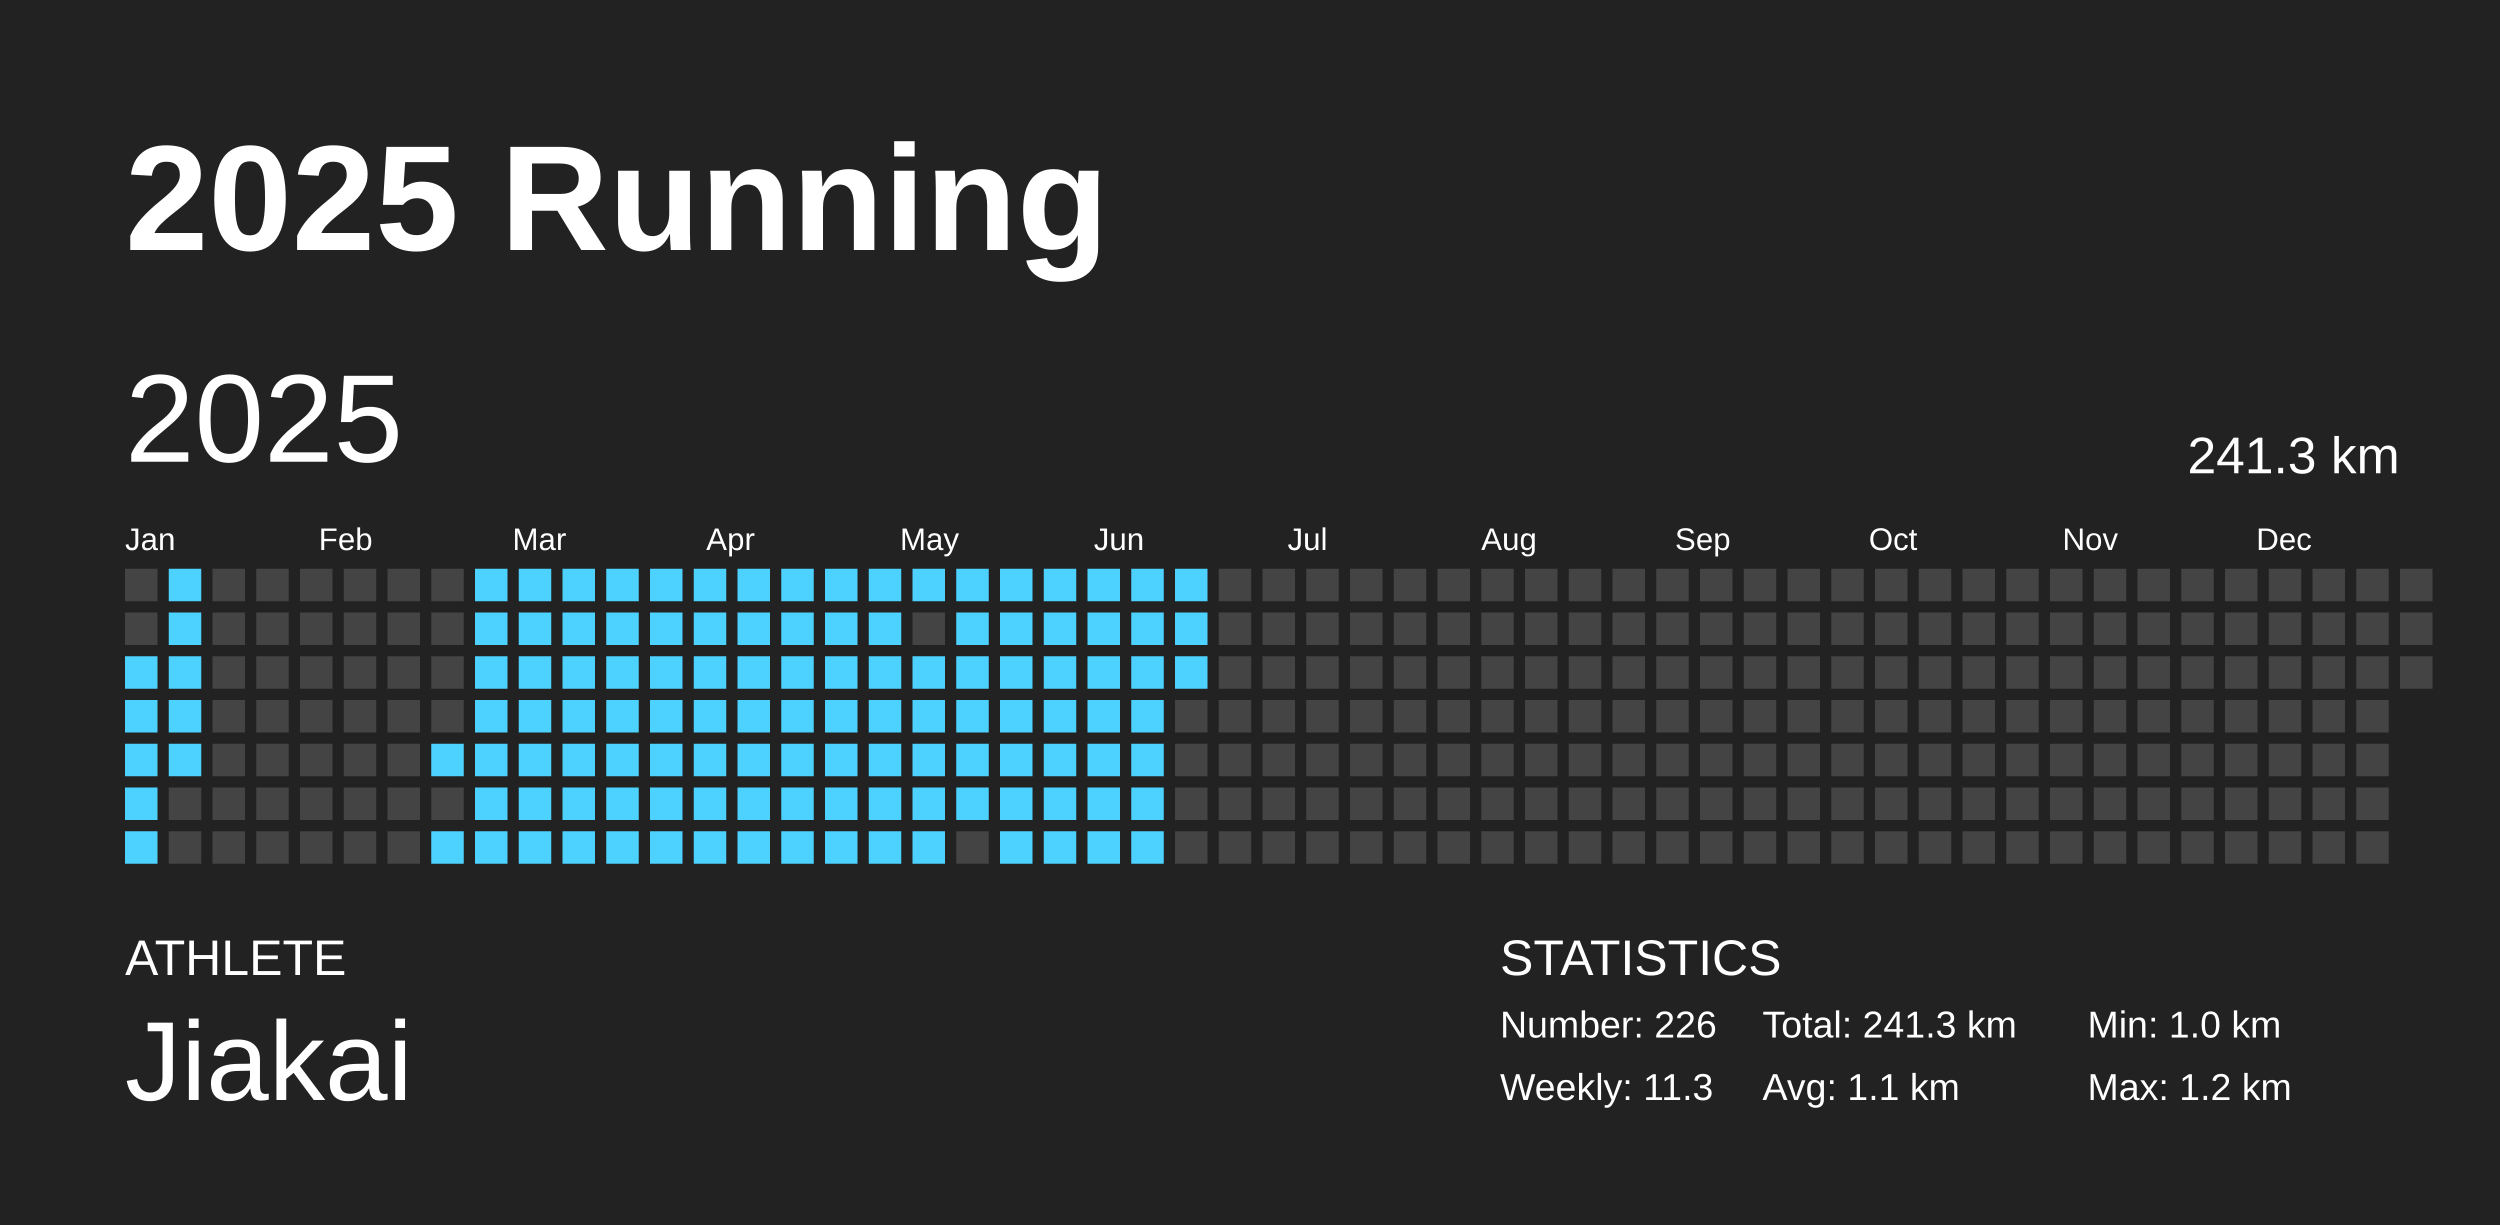
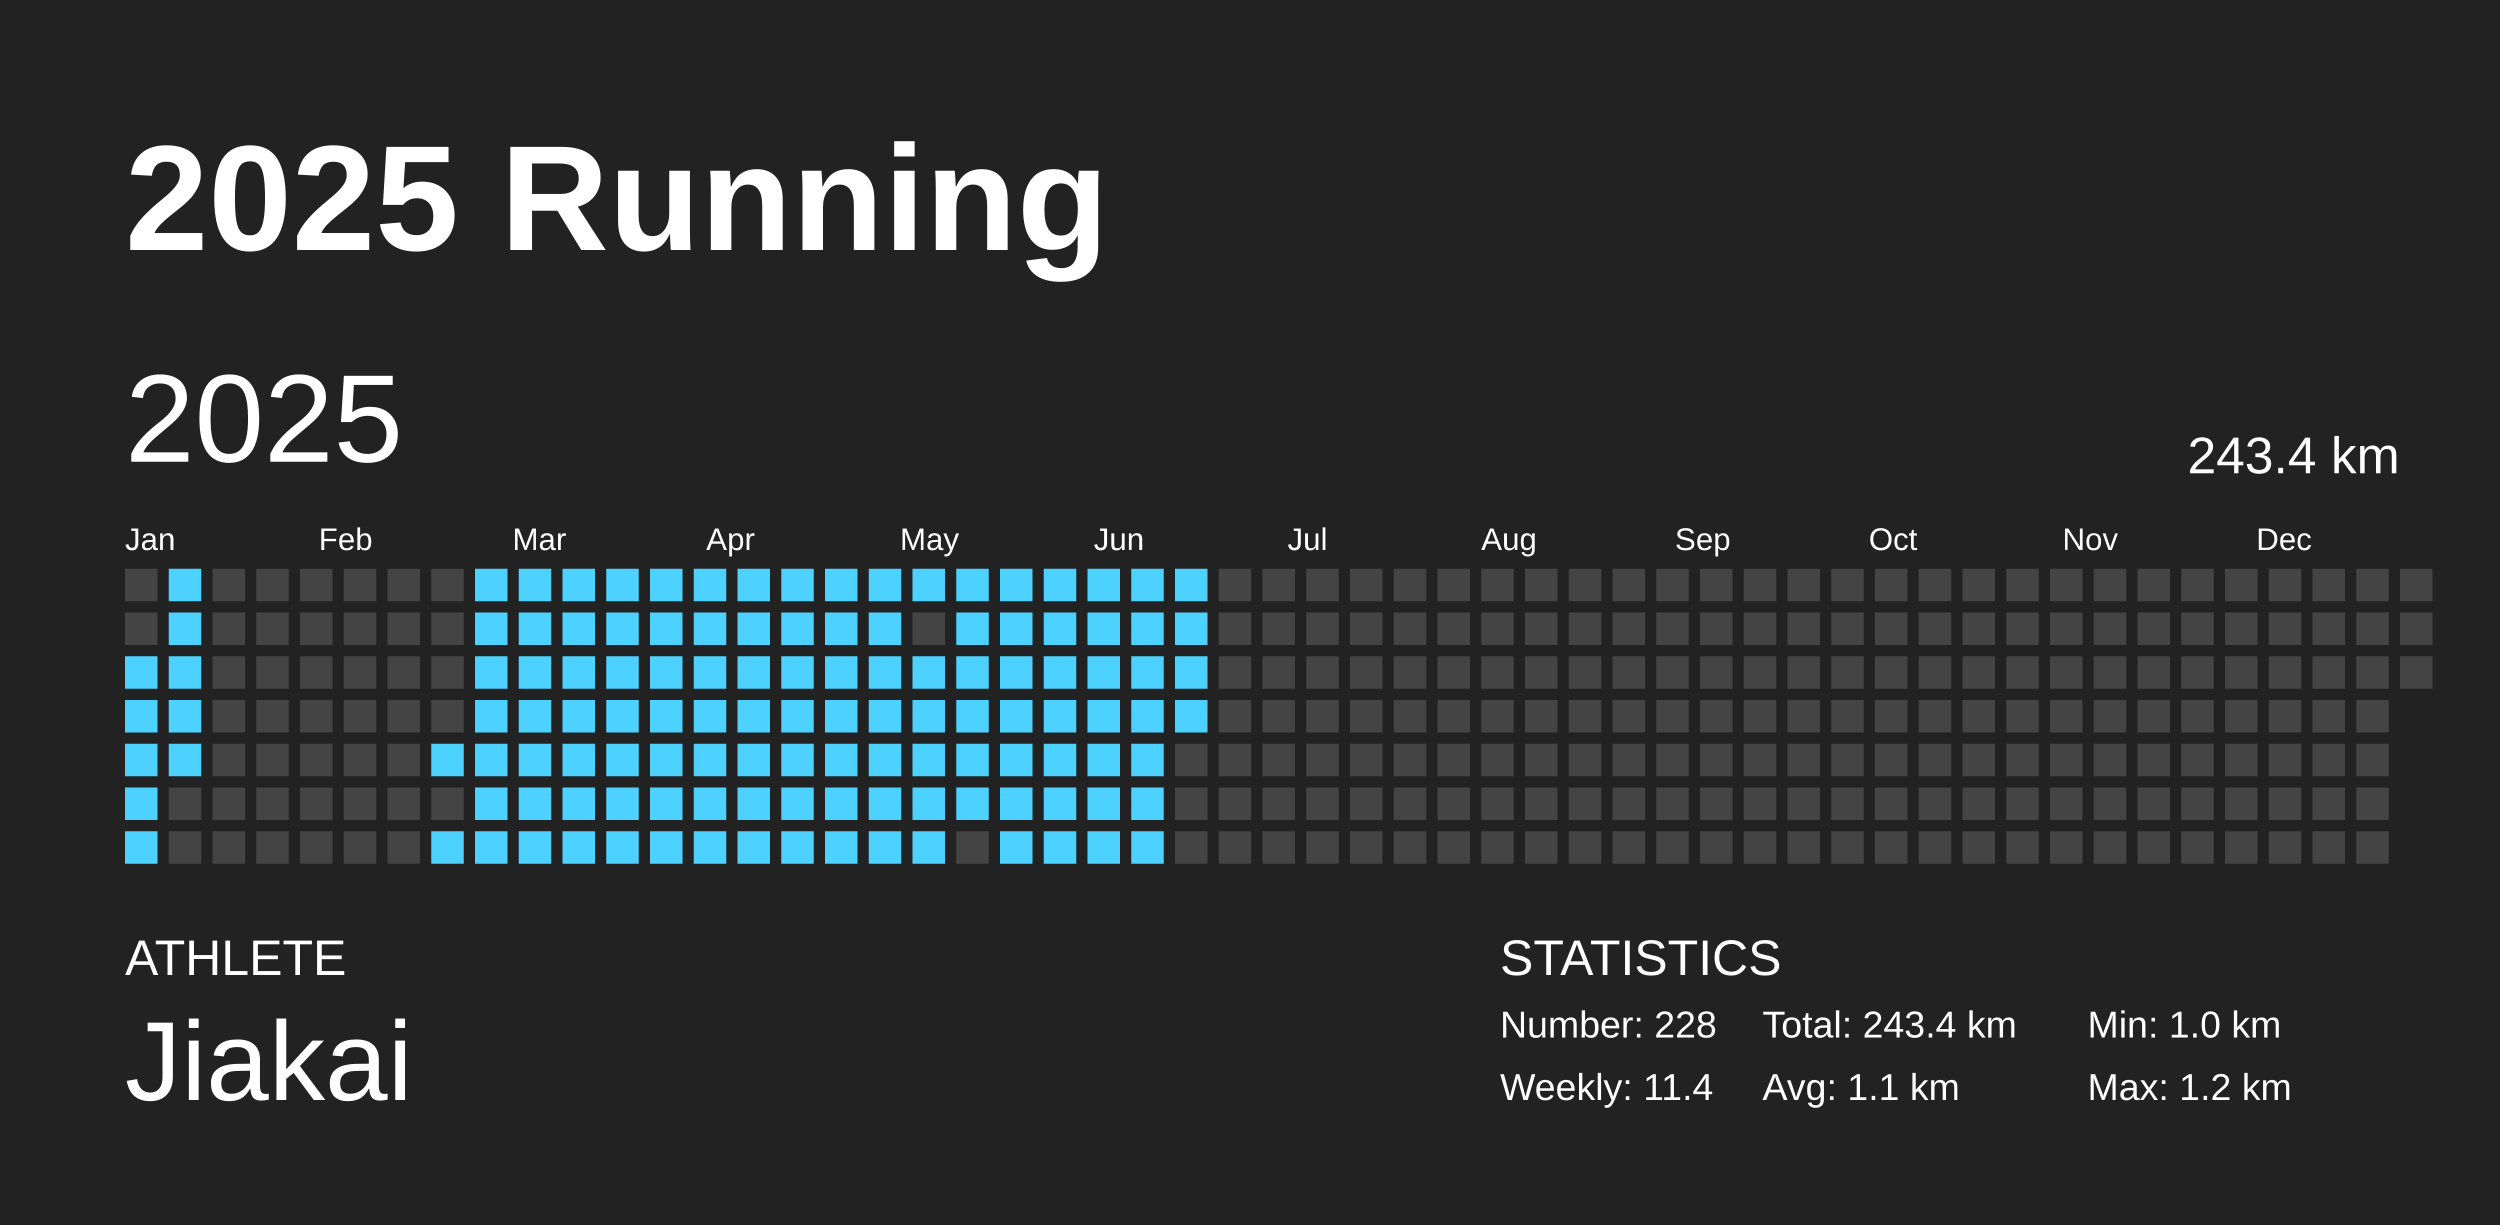
<svg xmlns="http://www.w3.org/2000/svg" baseProfile="full" height="98mm" version="1.1" viewBox="0,0,200,98" width="200mm">
  <defs />
  <rect fill="#222222" height="98" width="200" x="0" y="0" />
  <text fill="#FFFFFF" style="font-size:12px; font-family:Arial; font-weight:bold;" x="10" y="20">2025 Running</text>
  <text fill="#FFFFFF" style="font-size:4px; font-family:Arial" x="10" y="78">ATHLETE</text>
  <text fill="#FFFFFF" style="font-size:9px; font-family:Arial" x="10" y="88">Jiakai</text>
  <text fill="#FFFFFF" style="font-size:4px; font-family:Arial" x="120" y="78">STATISTICS</text>
-   <text fill="#FFFFFF" style="font-size:3px; font-family:Arial" x="120" y="83">Number: 226</text>
-   <text fill="#FFFFFF" style="font-size:3px; font-family:Arial" x="120" y="88">Weekly: 11.3</text>
-   <text fill="#FFFFFF" style="font-size:3px; font-family:Arial" x="141" y="83">Total: 241.3 km</text>
+   <text fill="#FFFFFF" style="font-size:3px; font-family:Arial" x="120" y="83">Number: 228</text>
+   <text fill="#FFFFFF" style="font-size:3px; font-family:Arial" x="120" y="88">Weekly: 11.4</text>
+   <text fill="#FFFFFF" style="font-size:3px; font-family:Arial" x="141" y="83">Total: 243.4 km</text>
  <text fill="#FFFFFF" style="font-size:3px; font-family:Arial" x="141" y="88">Avg: 1.1 km</text>
  <text fill="#FFFFFF" style="font-size:3px; font-family:Arial" x="167" y="83">Min: 1.0 km</text>
  <text fill="#FFFFFF" style="font-size:3px; font-family:Arial" x="167" y="88">Max: 1.2 km</text>
  <text dominant-baseline="hanging" fill="#FFFFFF" style="font-size:10.0px; font-family:Arial;" x="10" y="30">2025</text>
-   <text dominant-baseline="hanging" fill="#FFFFFF" style="font-size:4.125px; font-family:Arial;" x="175" y="35">241.3 km</text>
+   <text dominant-baseline="hanging" fill="#FFFFFF" style="font-size:4.125px; font-family:Arial;" x="175" y="35">243.4 km</text>
  <text fill="#FFFFFF" style="font-size:2.5px; font-family:Arial" x="10.0" y="44">Jan</text>
  <text fill="#FFFFFF" style="font-size:2.5px; font-family:Arial" x="25.5" y="44">Feb</text>
  <text fill="#FFFFFF" style="font-size:2.5px; font-family:Arial" x="41.0" y="44">Mar</text>
  <text fill="#FFFFFF" style="font-size:2.5px; font-family:Arial" x="56.5" y="44">Apr</text>
  <text fill="#FFFFFF" style="font-size:2.5px; font-family:Arial" x="72.0" y="44">May</text>
  <text fill="#FFFFFF" style="font-size:2.5px; font-family:Arial" x="87.5" y="44">Jun</text>
  <text fill="#FFFFFF" style="font-size:2.5px; font-family:Arial" x="103.0" y="44">Jul</text>
  <text fill="#FFFFFF" style="font-size:2.5px; font-family:Arial" x="118.5" y="44">Aug</text>
  <text fill="#FFFFFF" style="font-size:2.5px; font-family:Arial" x="134.0" y="44">Sep</text>
  <text fill="#FFFFFF" style="font-size:2.5px; font-family:Arial" x="149.5" y="44">Oct</text>
  <text fill="#FFFFFF" style="font-size:2.5px; font-family:Arial" x="165.0" y="44">Nov</text>
  <text fill="#FFFFFF" style="font-size:2.5px; font-family:Arial" x="180.5" y="44">Dec</text>
  <rect fill="#444444" height="2.6" width="2.6" x="10.0" y="45.5" />
  <rect fill="#444444" height="2.6" width="2.6" x="10.0" y="49.0" />
  <rect fill="#4dd2ff" height="2.6" width="2.6" x="10.0" y="52.5" />
  <rect fill="#4dd2ff" height="2.6" width="2.6" x="10.0" y="56.0" />
  <rect fill="#4dd2ff" height="2.6" width="2.6" x="10.0" y="59.5" />
  <rect fill="#4dd2ff" height="2.6" width="2.6" x="10.0" y="63.0" />
  <rect fill="#4dd2ff" height="2.6" width="2.6" x="10.0" y="66.5" />
  <rect fill="#4dd2ff" height="2.6" width="2.6" x="13.5" y="45.5" />
  <rect fill="#4dd2ff" height="2.6" width="2.6" x="13.5" y="49.0" />
  <rect fill="#4dd2ff" height="2.6" width="2.6" x="13.5" y="52.5" />
  <rect fill="#4dd2ff" height="2.6" width="2.6" x="13.5" y="56.0" />
  <rect fill="#4dd2ff" height="2.6" width="2.6" x="13.5" y="59.5" />
  <rect fill="#444444" height="2.6" width="2.6" x="13.5" y="63.0" />
  <rect fill="#444444" height="2.6" width="2.6" x="13.5" y="66.5" />
  <rect fill="#444444" height="2.6" width="2.6" x="17.0" y="45.5" />
  <rect fill="#444444" height="2.6" width="2.6" x="17.0" y="49.0" />
  <rect fill="#444444" height="2.6" width="2.6" x="17.0" y="52.5" />
  <rect fill="#444444" height="2.6" width="2.6" x="17.0" y="56.0" />
  <rect fill="#444444" height="2.6" width="2.6" x="17.0" y="59.5" />
  <rect fill="#444444" height="2.6" width="2.6" x="17.0" y="63.0" />
  <rect fill="#444444" height="2.6" width="2.6" x="17.0" y="66.5" />
  <rect fill="#444444" height="2.6" width="2.6" x="20.5" y="45.5" />
  <rect fill="#444444" height="2.6" width="2.6" x="20.5" y="49.0" />
  <rect fill="#444444" height="2.6" width="2.6" x="20.5" y="52.5" />
  <rect fill="#444444" height="2.6" width="2.6" x="20.5" y="56.0" />
  <rect fill="#444444" height="2.6" width="2.6" x="20.5" y="59.5" />
  <rect fill="#444444" height="2.6" width="2.6" x="20.5" y="63.0" />
  <rect fill="#444444" height="2.6" width="2.6" x="20.5" y="66.5" />
  <rect fill="#444444" height="2.6" width="2.6" x="24.0" y="45.5" />
  <rect fill="#444444" height="2.6" width="2.6" x="24.0" y="49.0" />
  <rect fill="#444444" height="2.6" width="2.6" x="24.0" y="52.5" />
  <rect fill="#444444" height="2.6" width="2.6" x="24.0" y="56.0" />
  <rect fill="#444444" height="2.6" width="2.6" x="24.0" y="59.5" />
  <rect fill="#444444" height="2.6" width="2.6" x="24.0" y="63.0" />
  <rect fill="#444444" height="2.6" width="2.6" x="24.0" y="66.5" />
  <rect fill="#444444" height="2.6" width="2.6" x="27.5" y="45.5" />
  <rect fill="#444444" height="2.6" width="2.6" x="27.5" y="49.0" />
  <rect fill="#444444" height="2.6" width="2.6" x="27.5" y="52.5" />
  <rect fill="#444444" height="2.6" width="2.6" x="27.5" y="56.0" />
  <rect fill="#444444" height="2.6" width="2.6" x="27.5" y="59.5" />
  <rect fill="#444444" height="2.6" width="2.6" x="27.5" y="63.0" />
  <rect fill="#444444" height="2.6" width="2.6" x="27.5" y="66.5" />
  <rect fill="#444444" height="2.6" width="2.6" x="31.0" y="45.5" />
  <rect fill="#444444" height="2.6" width="2.6" x="31.0" y="49.0" />
  <rect fill="#444444" height="2.6" width="2.6" x="31.0" y="52.5" />
  <rect fill="#444444" height="2.6" width="2.6" x="31.0" y="56.0" />
  <rect fill="#444444" height="2.6" width="2.6" x="31.0" y="59.5" />
  <rect fill="#444444" height="2.6" width="2.6" x="31.0" y="63.0" />
  <rect fill="#444444" height="2.6" width="2.6" x="31.0" y="66.5" />
  <rect fill="#444444" height="2.6" width="2.6" x="34.5" y="45.5" />
  <rect fill="#444444" height="2.6" width="2.6" x="34.5" y="49.0" />
  <rect fill="#444444" height="2.6" width="2.6" x="34.5" y="52.5" />
  <rect fill="#444444" height="2.6" width="2.6" x="34.5" y="56.0" />
  <rect fill="#4dd2ff" height="2.6" width="2.6" x="34.5" y="59.5" />
  <rect fill="#444444" height="2.6" width="2.6" x="34.5" y="63.0" />
  <rect fill="#4dd2ff" height="2.6" width="2.6" x="34.5" y="66.5" />
  <rect fill="#4dd2ff" height="2.6" width="2.6" x="38.0" y="45.5" />
  <rect fill="#4dd2ff" height="2.6" width="2.6" x="38.0" y="49.0" />
  <rect fill="#4dd2ff" height="2.6" width="2.6" x="38.0" y="52.5" />
  <rect fill="#4dd2ff" height="2.6" width="2.6" x="38.0" y="56.0" />
  <rect fill="#4dd2ff" height="2.6" width="2.6" x="38.0" y="59.5" />
  <rect fill="#4dd2ff" height="2.6" width="2.6" x="38.0" y="63.0" />
  <rect fill="#4dd2ff" height="2.6" width="2.6" x="38.0" y="66.5" />
  <rect fill="#4dd2ff" height="2.6" width="2.6" x="41.5" y="45.5" />
  <rect fill="#4dd2ff" height="2.6" width="2.6" x="41.5" y="49.0" />
  <rect fill="#4dd2ff" height="2.6" width="2.6" x="41.5" y="52.5" />
  <rect fill="#4dd2ff" height="2.6" width="2.6" x="41.5" y="56.0" />
  <rect fill="#4dd2ff" height="2.6" width="2.6" x="41.5" y="59.5" />
  <rect fill="#4dd2ff" height="2.6" width="2.6" x="41.5" y="63.0" />
  <rect fill="#4dd2ff" height="2.6" width="2.6" x="41.5" y="66.5" />
  <rect fill="#4dd2ff" height="2.6" width="2.6" x="45.0" y="45.5" />
  <rect fill="#4dd2ff" height="2.6" width="2.6" x="45.0" y="49.0" />
  <rect fill="#4dd2ff" height="2.6" width="2.6" x="45.0" y="52.5" />
  <rect fill="#4dd2ff" height="2.6" width="2.6" x="45.0" y="56.0" />
  <rect fill="#4dd2ff" height="2.6" width="2.6" x="45.0" y="59.5" />
  <rect fill="#4dd2ff" height="2.6" width="2.6" x="45.0" y="63.0" />
  <rect fill="#4dd2ff" height="2.6" width="2.6" x="45.0" y="66.5" />
  <rect fill="#4dd2ff" height="2.6" width="2.6" x="48.5" y="45.5" />
  <rect fill="#4dd2ff" height="2.6" width="2.6" x="48.5" y="49.0" />
  <rect fill="#4dd2ff" height="2.6" width="2.6" x="48.5" y="52.5" />
  <rect fill="#4dd2ff" height="2.6" width="2.6" x="48.5" y="56.0" />
  <rect fill="#4dd2ff" height="2.6" width="2.6" x="48.5" y="59.5" />
  <rect fill="#4dd2ff" height="2.6" width="2.6" x="48.5" y="63.0" />
  <rect fill="#4dd2ff" height="2.6" width="2.6" x="48.5" y="66.5" />
  <rect fill="#4dd2ff" height="2.6" width="2.6" x="52.0" y="45.5" />
  <rect fill="#4dd2ff" height="2.6" width="2.6" x="52.0" y="49.0" />
  <rect fill="#4dd2ff" height="2.6" width="2.6" x="52.0" y="52.5" />
  <rect fill="#4dd2ff" height="2.6" width="2.6" x="52.0" y="56.0" />
  <rect fill="#4dd2ff" height="2.6" width="2.6" x="52.0" y="59.5" />
  <rect fill="#4dd2ff" height="2.6" width="2.6" x="52.0" y="63.0" />
  <rect fill="#4dd2ff" height="2.6" width="2.6" x="52.0" y="66.5" />
  <rect fill="#4dd2ff" height="2.6" width="2.6" x="55.5" y="45.5" />
  <rect fill="#4dd2ff" height="2.6" width="2.6" x="55.5" y="49.0" />
  <rect fill="#4dd2ff" height="2.6" width="2.6" x="55.5" y="52.5" />
  <rect fill="#4dd2ff" height="2.6" width="2.6" x="55.5" y="56.0" />
  <rect fill="#4dd2ff" height="2.6" width="2.6" x="55.5" y="59.5" />
  <rect fill="#4dd2ff" height="2.6" width="2.6" x="55.5" y="63.0" />
  <rect fill="#4dd2ff" height="2.6" width="2.6" x="55.5" y="66.5" />
  <rect fill="#4dd2ff" height="2.6" width="2.6" x="59.0" y="45.5" />
  <rect fill="#4dd2ff" height="2.6" width="2.6" x="59.0" y="49.0" />
  <rect fill="#4dd2ff" height="2.6" width="2.6" x="59.0" y="52.5" />
  <rect fill="#4dd2ff" height="2.6" width="2.6" x="59.0" y="56.0" />
  <rect fill="#4dd2ff" height="2.6" width="2.6" x="59.0" y="59.5" />
  <rect fill="#4dd2ff" height="2.6" width="2.6" x="59.0" y="63.0" />
  <rect fill="#4dd2ff" height="2.6" width="2.6" x="59.0" y="66.5" />
  <rect fill="#4dd2ff" height="2.6" width="2.6" x="62.5" y="45.5" />
  <rect fill="#4dd2ff" height="2.6" width="2.6" x="62.5" y="49.0" />
  <rect fill="#4dd2ff" height="2.6" width="2.6" x="62.5" y="52.5" />
  <rect fill="#4dd2ff" height="2.6" width="2.6" x="62.5" y="56.0" />
  <rect fill="#4dd2ff" height="2.6" width="2.6" x="62.5" y="59.5" />
  <rect fill="#4dd2ff" height="2.6" width="2.6" x="62.5" y="63.0" />
  <rect fill="#4dd2ff" height="2.6" width="2.6" x="62.5" y="66.5" />
  <rect fill="#4dd2ff" height="2.6" width="2.6" x="66.0" y="45.5" />
  <rect fill="#4dd2ff" height="2.6" width="2.6" x="66.0" y="49.0" />
  <rect fill="#4dd2ff" height="2.6" width="2.6" x="66.0" y="52.5" />
  <rect fill="#4dd2ff" height="2.6" width="2.6" x="66.0" y="56.0" />
  <rect fill="#4dd2ff" height="2.6" width="2.6" x="66.0" y="59.5" />
  <rect fill="#4dd2ff" height="2.6" width="2.6" x="66.0" y="63.0" />
  <rect fill="#4dd2ff" height="2.6" width="2.6" x="66.0" y="66.5" />
  <rect fill="#4dd2ff" height="2.6" width="2.6" x="69.5" y="45.5" />
  <rect fill="#4dd2ff" height="2.6" width="2.6" x="69.5" y="49.0" />
  <rect fill="#4dd2ff" height="2.6" width="2.6" x="69.5" y="52.5" />
  <rect fill="#4dd2ff" height="2.6" width="2.6" x="69.5" y="56.0" />
  <rect fill="#4dd2ff" height="2.6" width="2.6" x="69.5" y="59.5" />
  <rect fill="#4dd2ff" height="2.6" width="2.6" x="69.5" y="63.0" />
  <rect fill="#4dd2ff" height="2.6" width="2.6" x="69.5" y="66.5" />
  <rect fill="#4dd2ff" height="2.6" width="2.6" x="73.0" y="45.5" />
  <rect fill="#444444" height="2.6" width="2.6" x="73.0" y="49.0" />
  <rect fill="#4dd2ff" height="2.6" width="2.6" x="73.0" y="52.5" />
  <rect fill="#4dd2ff" height="2.6" width="2.6" x="73.0" y="56.0" />
  <rect fill="#4dd2ff" height="2.6" width="2.6" x="73.0" y="59.5" />
  <rect fill="#4dd2ff" height="2.6" width="2.6" x="73.0" y="63.0" />
  <rect fill="#4dd2ff" height="2.6" width="2.6" x="73.0" y="66.5" />
  <rect fill="#4dd2ff" height="2.6" width="2.6" x="76.5" y="45.5" />
  <rect fill="#4dd2ff" height="2.6" width="2.6" x="76.5" y="49.0" />
  <rect fill="#4dd2ff" height="2.6" width="2.6" x="76.5" y="52.5" />
  <rect fill="#4dd2ff" height="2.6" width="2.6" x="76.5" y="56.0" />
  <rect fill="#4dd2ff" height="2.6" width="2.6" x="76.5" y="59.5" />
  <rect fill="#4dd2ff" height="2.6" width="2.6" x="76.5" y="63.0" />
  <rect fill="#444444" height="2.6" width="2.6" x="76.5" y="66.5" />
  <rect fill="#4dd2ff" height="2.6" width="2.6" x="80.0" y="45.5" />
  <rect fill="#4dd2ff" height="2.6" width="2.6" x="80.0" y="49.0" />
  <rect fill="#4dd2ff" height="2.6" width="2.6" x="80.0" y="52.5" />
  <rect fill="#4dd2ff" height="2.6" width="2.6" x="80.0" y="56.0" />
  <rect fill="#4dd2ff" height="2.6" width="2.6" x="80.0" y="59.5" />
  <rect fill="#4dd2ff" height="2.6" width="2.6" x="80.0" y="63.0" />
  <rect fill="#4dd2ff" height="2.6" width="2.6" x="80.0" y="66.5" />
  <rect fill="#4dd2ff" height="2.6" width="2.6" x="83.5" y="45.5" />
  <rect fill="#4dd2ff" height="2.6" width="2.6" x="83.5" y="49.0" />
  <rect fill="#4dd2ff" height="2.6" width="2.6" x="83.5" y="52.5" />
  <rect fill="#4dd2ff" height="2.6" width="2.6" x="83.5" y="56.0" />
  <rect fill="#4dd2ff" height="2.6" width="2.6" x="83.5" y="59.5" />
  <rect fill="#4dd2ff" height="2.6" width="2.6" x="83.5" y="63.0" />
  <rect fill="#4dd2ff" height="2.6" width="2.6" x="83.5" y="66.5" />
  <rect fill="#4dd2ff" height="2.6" width="2.6" x="87.0" y="45.5" />
  <rect fill="#4dd2ff" height="2.6" width="2.6" x="87.0" y="49.0" />
  <rect fill="#4dd2ff" height="2.6" width="2.6" x="87.0" y="52.5" />
  <rect fill="#4dd2ff" height="2.6" width="2.6" x="87.0" y="56.0" />
  <rect fill="#4dd2ff" height="2.6" width="2.6" x="87.0" y="59.5" />
  <rect fill="#4dd2ff" height="2.6" width="2.6" x="87.0" y="63.0" />
  <rect fill="#4dd2ff" height="2.6" width="2.6" x="87.0" y="66.5" />
  <rect fill="#4dd2ff" height="2.6" width="2.6" x="90.5" y="45.5" />
  <rect fill="#4dd2ff" height="2.6" width="2.6" x="90.5" y="49.0" />
  <rect fill="#4dd2ff" height="2.6" width="2.6" x="90.5" y="52.5" />
  <rect fill="#4dd2ff" height="2.6" width="2.6" x="90.5" y="56.0" />
  <rect fill="#4dd2ff" height="2.6" width="2.6" x="90.5" y="59.5" />
  <rect fill="#4dd2ff" height="2.6" width="2.6" x="90.5" y="63.0" />
  <rect fill="#4dd2ff" height="2.6" width="2.6" x="90.5" y="66.5" />
  <rect fill="#4dd2ff" height="2.6" width="2.6" x="94.0" y="45.5" />
  <rect fill="#4dd2ff" height="2.6" width="2.6" x="94.0" y="49.0" />
  <rect fill="#4dd2ff" height="2.6" width="2.6" x="94.0" y="52.5" />
-   <rect fill="#444444" height="2.6" width="2.6" x="94.0" y="56.0" />
+   <rect fill="#4dd2ff" height="2.6" width="2.6" x="94.0" y="56.0" />
  <rect fill="#444444" height="2.6" width="2.6" x="94.0" y="59.5" />
  <rect fill="#444444" height="2.6" width="2.6" x="94.0" y="63.0" />
  <rect fill="#444444" height="2.6" width="2.6" x="94.0" y="66.5" />
  <rect fill="#444444" height="2.6" width="2.6" x="97.5" y="45.5" />
  <rect fill="#444444" height="2.6" width="2.6" x="97.5" y="49.0" />
  <rect fill="#444444" height="2.6" width="2.6" x="97.5" y="52.5" />
  <rect fill="#444444" height="2.6" width="2.6" x="97.5" y="56.0" />
  <rect fill="#444444" height="2.6" width="2.6" x="97.5" y="59.5" />
  <rect fill="#444444" height="2.6" width="2.6" x="97.5" y="63.0" />
  <rect fill="#444444" height="2.6" width="2.6" x="97.5" y="66.5" />
  <rect fill="#444444" height="2.6" width="2.6" x="101.0" y="45.5" />
  <rect fill="#444444" height="2.6" width="2.6" x="101.0" y="49.0" />
  <rect fill="#444444" height="2.6" width="2.6" x="101.0" y="52.5" />
  <rect fill="#444444" height="2.6" width="2.6" x="101.0" y="56.0" />
  <rect fill="#444444" height="2.6" width="2.6" x="101.0" y="59.5" />
  <rect fill="#444444" height="2.6" width="2.6" x="101.0" y="63.0" />
  <rect fill="#444444" height="2.6" width="2.6" x="101.0" y="66.5" />
  <rect fill="#444444" height="2.6" width="2.6" x="104.5" y="45.5" />
  <rect fill="#444444" height="2.6" width="2.6" x="104.5" y="49.0" />
  <rect fill="#444444" height="2.6" width="2.6" x="104.5" y="52.5" />
  <rect fill="#444444" height="2.6" width="2.6" x="104.5" y="56.0" />
  <rect fill="#444444" height="2.6" width="2.6" x="104.5" y="59.5" />
  <rect fill="#444444" height="2.6" width="2.6" x="104.5" y="63.0" />
  <rect fill="#444444" height="2.6" width="2.6" x="104.5" y="66.5" />
  <rect fill="#444444" height="2.6" width="2.6" x="108.0" y="45.5" />
  <rect fill="#444444" height="2.6" width="2.6" x="108.0" y="49.0" />
  <rect fill="#444444" height="2.6" width="2.6" x="108.0" y="52.5" />
  <rect fill="#444444" height="2.6" width="2.6" x="108.0" y="56.0" />
  <rect fill="#444444" height="2.6" width="2.6" x="108.0" y="59.5" />
  <rect fill="#444444" height="2.6" width="2.6" x="108.0" y="63.0" />
  <rect fill="#444444" height="2.6" width="2.6" x="108.0" y="66.5" />
  <rect fill="#444444" height="2.6" width="2.6" x="111.5" y="45.5" />
  <rect fill="#444444" height="2.6" width="2.6" x="111.5" y="49.0" />
  <rect fill="#444444" height="2.6" width="2.6" x="111.5" y="52.5" />
  <rect fill="#444444" height="2.6" width="2.6" x="111.5" y="56.0" />
  <rect fill="#444444" height="2.6" width="2.6" x="111.5" y="59.5" />
  <rect fill="#444444" height="2.6" width="2.6" x="111.5" y="63.0" />
  <rect fill="#444444" height="2.6" width="2.6" x="111.5" y="66.5" />
  <rect fill="#444444" height="2.6" width="2.6" x="115.0" y="45.5" />
  <rect fill="#444444" height="2.6" width="2.6" x="115.0" y="49.0" />
  <rect fill="#444444" height="2.6" width="2.6" x="115.0" y="52.5" />
  <rect fill="#444444" height="2.6" width="2.6" x="115.0" y="56.0" />
  <rect fill="#444444" height="2.6" width="2.6" x="115.0" y="59.5" />
  <rect fill="#444444" height="2.6" width="2.6" x="115.0" y="63.0" />
  <rect fill="#444444" height="2.6" width="2.6" x="115.0" y="66.5" />
  <rect fill="#444444" height="2.6" width="2.6" x="118.5" y="45.5" />
  <rect fill="#444444" height="2.6" width="2.6" x="118.5" y="49.0" />
  <rect fill="#444444" height="2.6" width="2.6" x="118.5" y="52.5" />
  <rect fill="#444444" height="2.6" width="2.6" x="118.5" y="56.0" />
  <rect fill="#444444" height="2.6" width="2.6" x="118.5" y="59.5" />
  <rect fill="#444444" height="2.6" width="2.6" x="118.5" y="63.0" />
  <rect fill="#444444" height="2.6" width="2.6" x="118.5" y="66.5" />
  <rect fill="#444444" height="2.6" width="2.6" x="122.0" y="45.5" />
  <rect fill="#444444" height="2.6" width="2.6" x="122.0" y="49.0" />
  <rect fill="#444444" height="2.6" width="2.6" x="122.0" y="52.5" />
  <rect fill="#444444" height="2.6" width="2.6" x="122.0" y="56.0" />
  <rect fill="#444444" height="2.6" width="2.6" x="122.0" y="59.5" />
  <rect fill="#444444" height="2.6" width="2.6" x="122.0" y="63.0" />
  <rect fill="#444444" height="2.6" width="2.6" x="122.0" y="66.5" />
  <rect fill="#444444" height="2.6" width="2.6" x="125.5" y="45.5" />
  <rect fill="#444444" height="2.6" width="2.6" x="125.5" y="49.0" />
  <rect fill="#444444" height="2.6" width="2.6" x="125.5" y="52.5" />
  <rect fill="#444444" height="2.6" width="2.6" x="125.5" y="56.0" />
  <rect fill="#444444" height="2.6" width="2.6" x="125.5" y="59.5" />
  <rect fill="#444444" height="2.6" width="2.6" x="125.5" y="63.0" />
  <rect fill="#444444" height="2.6" width="2.6" x="125.5" y="66.5" />
  <rect fill="#444444" height="2.6" width="2.6" x="129.0" y="45.5" />
  <rect fill="#444444" height="2.6" width="2.6" x="129.0" y="49.0" />
  <rect fill="#444444" height="2.6" width="2.6" x="129.0" y="52.5" />
  <rect fill="#444444" height="2.6" width="2.6" x="129.0" y="56.0" />
  <rect fill="#444444" height="2.6" width="2.6" x="129.0" y="59.5" />
  <rect fill="#444444" height="2.6" width="2.6" x="129.0" y="63.0" />
  <rect fill="#444444" height="2.6" width="2.6" x="129.0" y="66.5" />
  <rect fill="#444444" height="2.6" width="2.6" x="132.5" y="45.5" />
  <rect fill="#444444" height="2.6" width="2.6" x="132.5" y="49.0" />
  <rect fill="#444444" height="2.6" width="2.6" x="132.5" y="52.5" />
  <rect fill="#444444" height="2.6" width="2.6" x="132.5" y="56.0" />
  <rect fill="#444444" height="2.6" width="2.6" x="132.5" y="59.5" />
  <rect fill="#444444" height="2.6" width="2.6" x="132.5" y="63.0" />
  <rect fill="#444444" height="2.6" width="2.6" x="132.5" y="66.5" />
  <rect fill="#444444" height="2.6" width="2.6" x="136.0" y="45.5" />
  <rect fill="#444444" height="2.6" width="2.6" x="136.0" y="49.0" />
  <rect fill="#444444" height="2.6" width="2.6" x="136.0" y="52.5" />
  <rect fill="#444444" height="2.6" width="2.6" x="136.0" y="56.0" />
  <rect fill="#444444" height="2.6" width="2.6" x="136.0" y="59.5" />
  <rect fill="#444444" height="2.6" width="2.6" x="136.0" y="63.0" />
  <rect fill="#444444" height="2.6" width="2.6" x="136.0" y="66.5" />
  <rect fill="#444444" height="2.6" width="2.6" x="139.5" y="45.5" />
  <rect fill="#444444" height="2.6" width="2.6" x="139.5" y="49.0" />
  <rect fill="#444444" height="2.6" width="2.6" x="139.5" y="52.5" />
  <rect fill="#444444" height="2.6" width="2.6" x="139.5" y="56.0" />
  <rect fill="#444444" height="2.6" width="2.6" x="139.5" y="59.5" />
  <rect fill="#444444" height="2.6" width="2.6" x="139.5" y="63.0" />
  <rect fill="#444444" height="2.6" width="2.6" x="139.5" y="66.5" />
  <rect fill="#444444" height="2.6" width="2.6" x="143.0" y="45.5" />
  <rect fill="#444444" height="2.6" width="2.6" x="143.0" y="49.0" />
  <rect fill="#444444" height="2.6" width="2.6" x="143.0" y="52.5" />
  <rect fill="#444444" height="2.6" width="2.6" x="143.0" y="56.0" />
  <rect fill="#444444" height="2.6" width="2.6" x="143.0" y="59.5" />
  <rect fill="#444444" height="2.6" width="2.6" x="143.0" y="63.0" />
  <rect fill="#444444" height="2.6" width="2.6" x="143.0" y="66.5" />
  <rect fill="#444444" height="2.6" width="2.6" x="146.5" y="45.5" />
  <rect fill="#444444" height="2.6" width="2.6" x="146.5" y="49.0" />
  <rect fill="#444444" height="2.6" width="2.6" x="146.5" y="52.5" />
  <rect fill="#444444" height="2.6" width="2.6" x="146.5" y="56.0" />
  <rect fill="#444444" height="2.6" width="2.6" x="146.5" y="59.5" />
  <rect fill="#444444" height="2.6" width="2.6" x="146.5" y="63.0" />
  <rect fill="#444444" height="2.6" width="2.6" x="146.5" y="66.5" />
  <rect fill="#444444" height="2.6" width="2.6" x="150.0" y="45.5" />
  <rect fill="#444444" height="2.6" width="2.6" x="150.0" y="49.0" />
  <rect fill="#444444" height="2.6" width="2.6" x="150.0" y="52.5" />
  <rect fill="#444444" height="2.6" width="2.6" x="150.0" y="56.0" />
  <rect fill="#444444" height="2.6" width="2.6" x="150.0" y="59.5" />
  <rect fill="#444444" height="2.6" width="2.6" x="150.0" y="63.0" />
  <rect fill="#444444" height="2.6" width="2.6" x="150.0" y="66.5" />
  <rect fill="#444444" height="2.6" width="2.6" x="153.5" y="45.5" />
  <rect fill="#444444" height="2.6" width="2.6" x="153.5" y="49.0" />
  <rect fill="#444444" height="2.6" width="2.6" x="153.5" y="52.5" />
  <rect fill="#444444" height="2.6" width="2.6" x="153.5" y="56.0" />
  <rect fill="#444444" height="2.6" width="2.6" x="153.5" y="59.5" />
  <rect fill="#444444" height="2.6" width="2.6" x="153.5" y="63.0" />
  <rect fill="#444444" height="2.6" width="2.6" x="153.5" y="66.5" />
  <rect fill="#444444" height="2.6" width="2.6" x="157.0" y="45.5" />
  <rect fill="#444444" height="2.6" width="2.6" x="157.0" y="49.0" />
  <rect fill="#444444" height="2.6" width="2.6" x="157.0" y="52.5" />
  <rect fill="#444444" height="2.6" width="2.6" x="157.0" y="56.0" />
  <rect fill="#444444" height="2.6" width="2.6" x="157.0" y="59.5" />
  <rect fill="#444444" height="2.6" width="2.6" x="157.0" y="63.0" />
  <rect fill="#444444" height="2.6" width="2.6" x="157.0" y="66.5" />
  <rect fill="#444444" height="2.6" width="2.6" x="160.5" y="45.5" />
  <rect fill="#444444" height="2.6" width="2.6" x="160.5" y="49.0" />
  <rect fill="#444444" height="2.6" width="2.6" x="160.5" y="52.5" />
  <rect fill="#444444" height="2.6" width="2.6" x="160.5" y="56.0" />
  <rect fill="#444444" height="2.6" width="2.6" x="160.5" y="59.5" />
  <rect fill="#444444" height="2.6" width="2.6" x="160.5" y="63.0" />
  <rect fill="#444444" height="2.6" width="2.6" x="160.5" y="66.5" />
  <rect fill="#444444" height="2.6" width="2.6" x="164.0" y="45.5" />
  <rect fill="#444444" height="2.6" width="2.6" x="164.0" y="49.0" />
  <rect fill="#444444" height="2.6" width="2.6" x="164.0" y="52.5" />
  <rect fill="#444444" height="2.6" width="2.6" x="164.0" y="56.0" />
  <rect fill="#444444" height="2.6" width="2.6" x="164.0" y="59.5" />
  <rect fill="#444444" height="2.6" width="2.6" x="164.0" y="63.0" />
  <rect fill="#444444" height="2.6" width="2.6" x="164.0" y="66.5" />
  <rect fill="#444444" height="2.6" width="2.6" x="167.5" y="45.5" />
  <rect fill="#444444" height="2.6" width="2.6" x="167.5" y="49.0" />
  <rect fill="#444444" height="2.6" width="2.6" x="167.5" y="52.5" />
  <rect fill="#444444" height="2.6" width="2.6" x="167.5" y="56.0" />
  <rect fill="#444444" height="2.6" width="2.6" x="167.5" y="59.5" />
  <rect fill="#444444" height="2.6" width="2.6" x="167.5" y="63.0" />
  <rect fill="#444444" height="2.6" width="2.6" x="167.5" y="66.5" />
  <rect fill="#444444" height="2.6" width="2.6" x="171.0" y="45.5" />
  <rect fill="#444444" height="2.6" width="2.6" x="171.0" y="49.0" />
  <rect fill="#444444" height="2.6" width="2.6" x="171.0" y="52.5" />
  <rect fill="#444444" height="2.6" width="2.6" x="171.0" y="56.0" />
  <rect fill="#444444" height="2.6" width="2.6" x="171.0" y="59.5" />
  <rect fill="#444444" height="2.6" width="2.6" x="171.0" y="63.0" />
  <rect fill="#444444" height="2.6" width="2.6" x="171.0" y="66.5" />
  <rect fill="#444444" height="2.6" width="2.6" x="174.5" y="45.5" />
  <rect fill="#444444" height="2.6" width="2.6" x="174.5" y="49.0" />
  <rect fill="#444444" height="2.6" width="2.6" x="174.5" y="52.5" />
  <rect fill="#444444" height="2.6" width="2.6" x="174.5" y="56.0" />
  <rect fill="#444444" height="2.6" width="2.6" x="174.5" y="59.5" />
  <rect fill="#444444" height="2.6" width="2.6" x="174.5" y="63.0" />
  <rect fill="#444444" height="2.6" width="2.6" x="174.5" y="66.5" />
  <rect fill="#444444" height="2.6" width="2.6" x="178.0" y="45.5" />
  <rect fill="#444444" height="2.6" width="2.6" x="178.0" y="49.0" />
  <rect fill="#444444" height="2.6" width="2.6" x="178.0" y="52.5" />
  <rect fill="#444444" height="2.6" width="2.6" x="178.0" y="56.0" />
  <rect fill="#444444" height="2.6" width="2.6" x="178.0" y="59.5" />
  <rect fill="#444444" height="2.6" width="2.6" x="178.0" y="63.0" />
  <rect fill="#444444" height="2.6" width="2.6" x="178.0" y="66.5" />
  <rect fill="#444444" height="2.6" width="2.6" x="181.5" y="45.5" />
  <rect fill="#444444" height="2.6" width="2.6" x="181.5" y="49.0" />
  <rect fill="#444444" height="2.6" width="2.6" x="181.5" y="52.5" />
  <rect fill="#444444" height="2.6" width="2.6" x="181.5" y="56.0" />
  <rect fill="#444444" height="2.6" width="2.6" x="181.5" y="59.5" />
  <rect fill="#444444" height="2.6" width="2.6" x="181.5" y="63.0" />
  <rect fill="#444444" height="2.6" width="2.6" x="181.5" y="66.5" />
  <rect fill="#444444" height="2.6" width="2.6" x="185.0" y="45.5" />
  <rect fill="#444444" height="2.6" width="2.6" x="185.0" y="49.0" />
  <rect fill="#444444" height="2.6" width="2.6" x="185.0" y="52.5" />
  <rect fill="#444444" height="2.6" width="2.6" x="185.0" y="56.0" />
  <rect fill="#444444" height="2.6" width="2.6" x="185.0" y="59.5" />
  <rect fill="#444444" height="2.6" width="2.6" x="185.0" y="63.0" />
  <rect fill="#444444" height="2.6" width="2.6" x="185.0" y="66.5" />
  <rect fill="#444444" height="2.6" width="2.6" x="188.5" y="45.5" />
  <rect fill="#444444" height="2.6" width="2.6" x="188.5" y="49.0" />
  <rect fill="#444444" height="2.6" width="2.6" x="188.5" y="52.5" />
  <rect fill="#444444" height="2.6" width="2.6" x="188.5" y="56.0" />
  <rect fill="#444444" height="2.6" width="2.6" x="188.5" y="59.5" />
  <rect fill="#444444" height="2.6" width="2.6" x="188.5" y="63.0" />
  <rect fill="#444444" height="2.6" width="2.6" x="188.5" y="66.5" />
  <rect fill="#444444" height="2.6" width="2.6" x="192.0" y="45.5" />
  <rect fill="#444444" height="2.6" width="2.6" x="192.0" y="49.0" />
  <rect fill="#444444" height="2.6" width="2.6" x="192.0" y="52.5" />
</svg>
